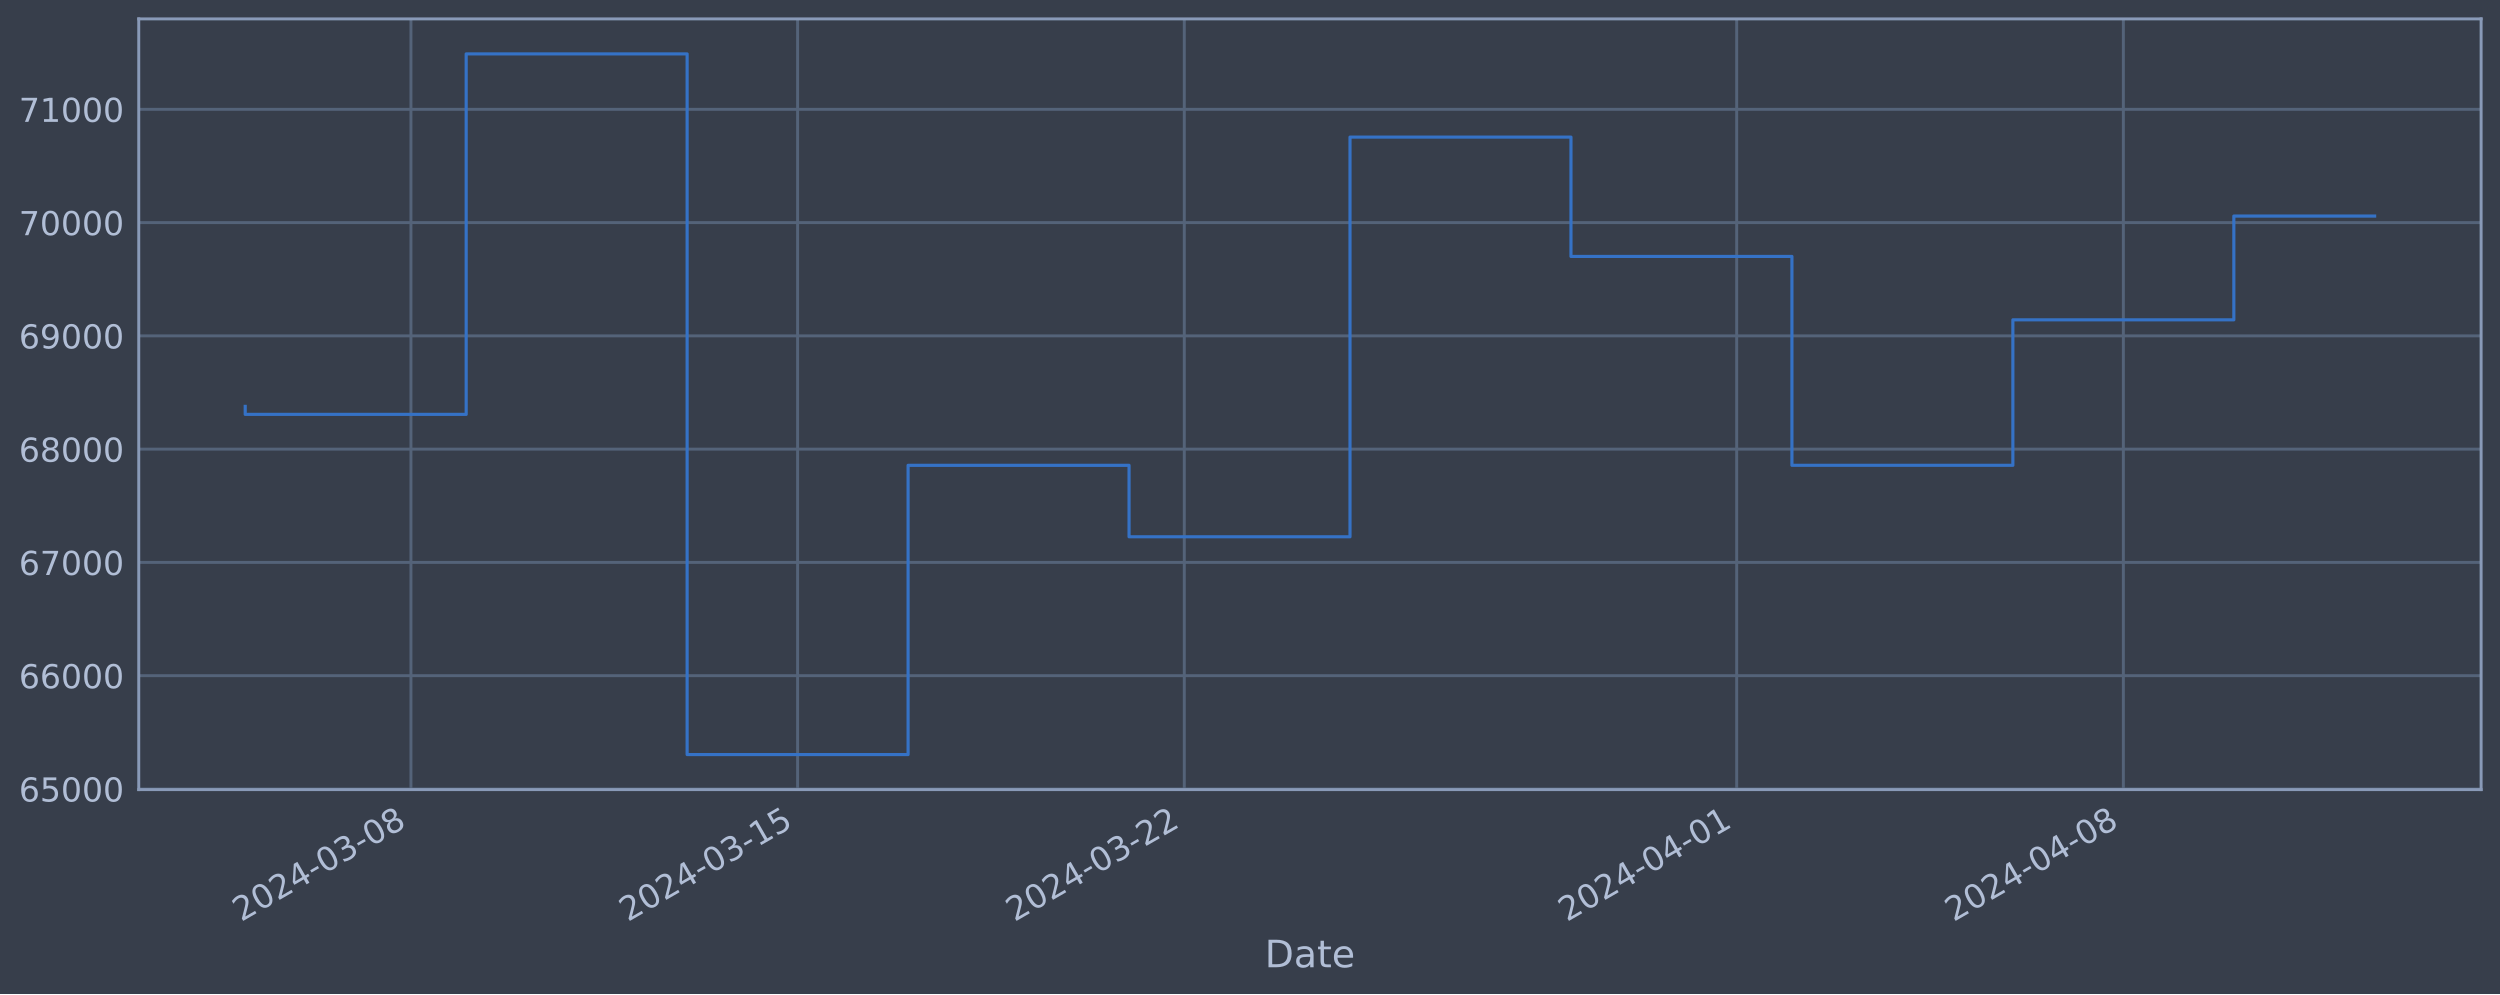
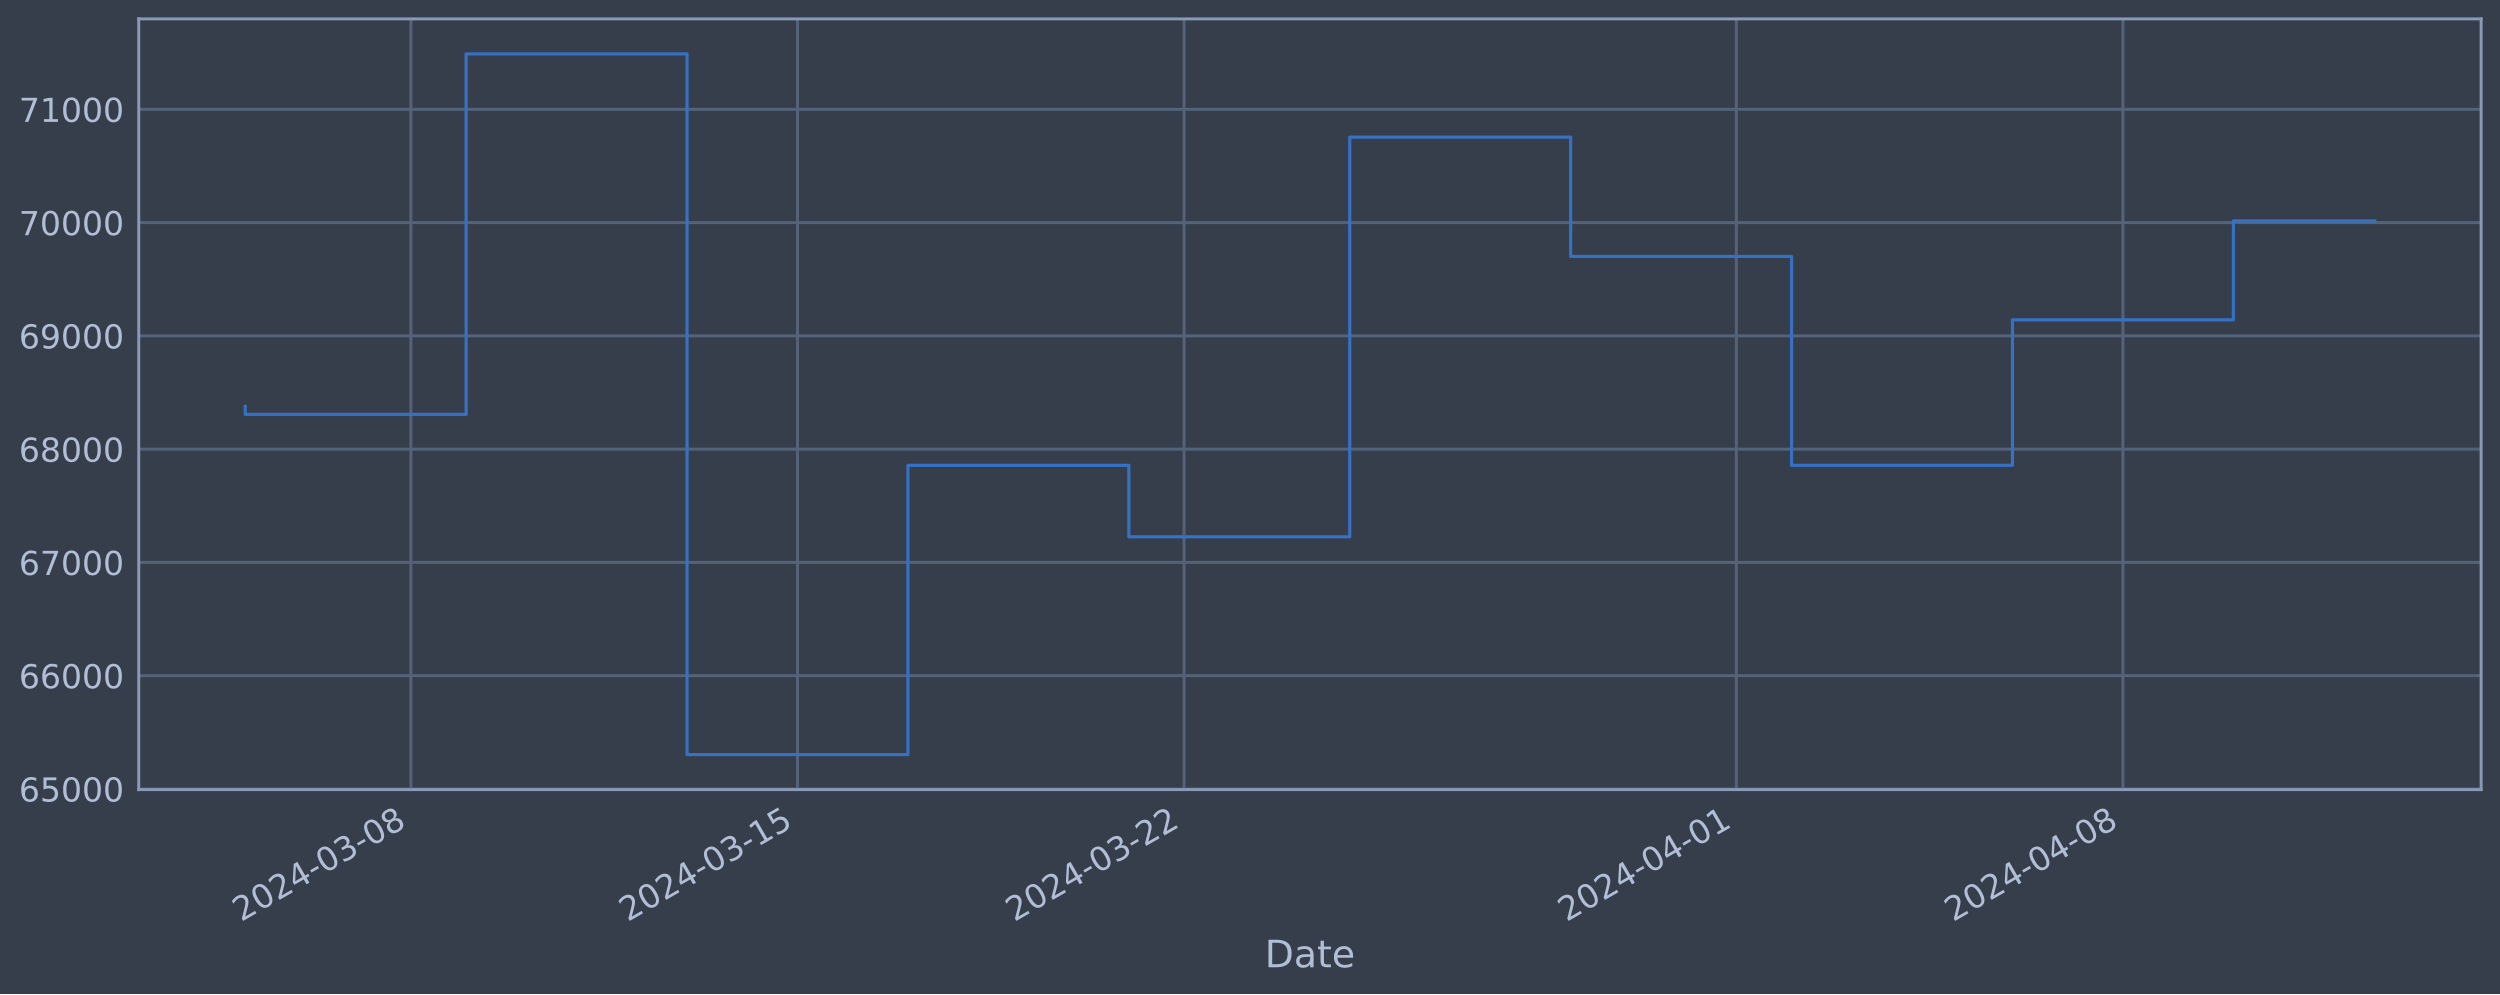
<svg xmlns="http://www.w3.org/2000/svg" xmlns:xlink="http://www.w3.org/1999/xlink" width="952.884pt" height="378.87pt" viewBox="0 0 952.884 378.87" version="1.1">
  <defs>
    <style type="text/css">*{stroke-linejoin: round; stroke-linecap: butt}</style>
  </defs>
  <g id="figure_1">
    <g id="patch_1">
      <path d="M 0 378.87  L 952.884 378.87  L 952.884 0  L 0 0  z " style="fill: #373e4b" />
    </g>
    <g id="axes_1">
      <g id="patch_2">
        <path d="M 52.884 300.96  L 945.684 300.96  L 945.684 7.2  L 52.884 7.2  z " style="fill: #373e4b" />
      </g>
      <g id="matplotlib.axis_1">
        <g id="xtick_1">
          <g id="line2d_1">
-             <path d="M 156.63 300.96  L 156.63 7.2  " clip-path="url(#p93db7e39cd)" style="fill: none; stroke: #546379; stroke-width: 1.12; stroke-linecap: square" />
+             <path d="M 156.615 300.96  L 156.615 7.2  " clip-path="url(#p161b2b7473)" style="fill: none; stroke: #546379; stroke-width: 1.12; stroke-linecap: square" />
          </g>
          <g id="line2d_2" />
          <g id="text_1">
-             <g style="fill: #b1bed6" transform="translate(91.90411 351.4642) rotate(-30) scale(0.126 -0.126)">
+             <g style="fill: #b1bed6" transform="translate(91.88959 351.4642) rotate(-30) scale(0.126 -0.126)">
              <defs>
                <path id="DejaVuSans-32" d="M 1228 531  L 3431 531  L 3431 0  L 469 0  L 469 531  Q 828 903 1448 1529  Q 2069 2156 2228 2338  Q 2531 2678 2651 2914  Q 2772 3150 2772 3378  Q 2772 3750 2511 3984  Q 2250 4219 1831 4219  Q 1534 4219 1204 4116  Q 875 4013 500 3803  L 500 4441  Q 881 4594 1212 4672  Q 1544 4750 1819 4750  Q 2544 4750 2975 4387  Q 3406 4025 3406 3419  Q 3406 3131 3298 2873  Q 3191 2616 2906 2266  Q 2828 2175 2409 1742  Q 1991 1309 1228 531  z " transform="scale(0.015625)" />
                <path id="DejaVuSans-30" d="M 2034 4250  Q 1547 4250 1301 3770  Q 1056 3291 1056 2328  Q 1056 1369 1301 889  Q 1547 409 2034 409  Q 2525 409 2770 889  Q 3016 1369 3016 2328  Q 3016 3291 2770 3770  Q 2525 4250 2034 4250  z M 2034 4750  Q 2819 4750 3233 4129  Q 3647 3509 3647 2328  Q 3647 1150 3233 529  Q 2819 -91 2034 -91  Q 1250 -91 836 529  Q 422 1150 422 2328  Q 422 3509 836 4129  Q 1250 4750 2034 4750  z " transform="scale(0.015625)" />
                <path id="DejaVuSans-34" d="M 2419 4116  L 825 1625  L 2419 1625  L 2419 4116  z M 2253 4666  L 3047 4666  L 3047 1625  L 3713 1625  L 3713 1100  L 3047 1100  L 3047 0  L 2419 0  L 2419 1100  L 313 1100  L 313 1709  L 2253 4666  z " transform="scale(0.015625)" />
                <path id="DejaVuSans-2d" d="M 313 2009  L 1997 2009  L 1997 1497  L 313 1497  L 313 2009  z " transform="scale(0.015625)" />
                <path id="DejaVuSans-33" d="M 2597 2516  Q 3050 2419 3304 2112  Q 3559 1806 3559 1356  Q 3559 666 3084 287  Q 2609 -91 1734 -91  Q 1441 -91 1130 -33  Q 819 25 488 141  L 488 750  Q 750 597 1062 519  Q 1375 441 1716 441  Q 2309 441 2620 675  Q 2931 909 2931 1356  Q 2931 1769 2642 2001  Q 2353 2234 1838 2234  L 1294 2234  L 1294 2753  L 1863 2753  Q 2328 2753 2575 2939  Q 2822 3125 2822 3475  Q 2822 3834 2567 4026  Q 2313 4219 1838 4219  Q 1578 4219 1281 4162  Q 984 4106 628 3988  L 628 4550  Q 988 4650 1302 4700  Q 1616 4750 1894 4750  Q 2613 4750 3031 4423  Q 3450 4097 3450 3541  Q 3450 3153 3228 2886  Q 3006 2619 2597 2516  z " transform="scale(0.015625)" />
                <path id="DejaVuSans-38" d="M 2034 2216  Q 1584 2216 1326 1975  Q 1069 1734 1069 1313  Q 1069 891 1326 650  Q 1584 409 2034 409  Q 2484 409 2743 651  Q 3003 894 3003 1313  Q 3003 1734 2745 1975  Q 2488 2216 2034 2216  z M 1403 2484  Q 997 2584 770 2862  Q 544 3141 544 3541  Q 544 4100 942 4425  Q 1341 4750 2034 4750  Q 2731 4750 3128 4425  Q 3525 4100 3525 3541  Q 3525 3141 3298 2862  Q 3072 2584 2669 2484  Q 3125 2378 3379 2068  Q 3634 1759 3634 1313  Q 3634 634 3220 271  Q 2806 -91 2034 -91  Q 1263 -91 848 271  Q 434 634 434 1313  Q 434 1759 690 2068  Q 947 2378 1403 2484  z M 1172 3481  Q 1172 3119 1398 2916  Q 1625 2713 2034 2713  Q 2441 2713 2670 2916  Q 2900 3119 2900 3481  Q 2900 3844 2670 4047  Q 2441 4250 2034 4250  Q 1625 4250 1398 4047  Q 1172 3844 1172 3481  z " transform="scale(0.015625)" />
              </defs>
              <use xlink:href="#DejaVuSans-32" />
              <use xlink:href="#DejaVuSans-30" x="63.623" />
              <use xlink:href="#DejaVuSans-32" x="127.246" />
              <use xlink:href="#DejaVuSans-34" x="190.869" />
              <use xlink:href="#DejaVuSans-2d" x="254.492" />
              <use xlink:href="#DejaVuSans-30" x="290.576" />
              <use xlink:href="#DejaVuSans-33" x="354.199" />
              <use xlink:href="#DejaVuSans-2d" x="417.822" />
              <use xlink:href="#DejaVuSans-30" x="453.906" />
              <use xlink:href="#DejaVuSans-38" x="517.529" />
            </g>
          </g>
        </g>
        <g id="xtick_2">
          <g id="line2d_3">
-             <path d="M 304.012 300.96  L 304.012 7.2  " clip-path="url(#p93db7e39cd)" style="fill: none; stroke: #546379; stroke-width: 1.12; stroke-linecap: square" />
+             <path d="M 303.964 300.96  L 303.964 7.2  " clip-path="url(#p161b2b7473)" style="fill: none; stroke: #546379; stroke-width: 1.12; stroke-linecap: square" />
          </g>
          <g id="line2d_4" />
          <g id="text_2">
-             <g style="fill: #b1bed6" transform="translate(239.2869 351.4642) rotate(-30) scale(0.126 -0.126)">
+             <g style="fill: #b1bed6" transform="translate(239.2385 351.4642) rotate(-30) scale(0.126 -0.126)">
              <defs>
                <path id="DejaVuSans-31" d="M 794 531  L 1825 531  L 1825 4091  L 703 3866  L 703 4441  L 1819 4666  L 2450 4666  L 2450 531  L 3481 531  L 3481 0  L 794 0  L 794 531  z " transform="scale(0.015625)" />
                <path id="DejaVuSans-35" d="M 691 4666  L 3169 4666  L 3169 4134  L 1269 4134  L 1269 2991  Q 1406 3038 1543 3061  Q 1681 3084 1819 3084  Q 2600 3084 3056 2656  Q 3513 2228 3513 1497  Q 3513 744 3044 326  Q 2575 -91 1722 -91  Q 1428 -91 1123 -41  Q 819 9 494 109  L 494 744  Q 775 591 1075 516  Q 1375 441 1709 441  Q 2250 441 2565 725  Q 2881 1009 2881 1497  Q 2881 1984 2565 2268  Q 2250 2553 1709 2553  Q 1456 2553 1204 2497  Q 953 2441 691 2322  L 691 4666  z " transform="scale(0.015625)" />
              </defs>
              <use xlink:href="#DejaVuSans-32" />
              <use xlink:href="#DejaVuSans-30" x="63.623" />
              <use xlink:href="#DejaVuSans-32" x="127.246" />
              <use xlink:href="#DejaVuSans-34" x="190.869" />
              <use xlink:href="#DejaVuSans-2d" x="254.492" />
              <use xlink:href="#DejaVuSans-30" x="290.576" />
              <use xlink:href="#DejaVuSans-33" x="354.199" />
              <use xlink:href="#DejaVuSans-2d" x="417.822" />
              <use xlink:href="#DejaVuSans-31" x="453.906" />
              <use xlink:href="#DejaVuSans-35" x="517.529" />
            </g>
          </g>
        </g>
        <g id="xtick_3">
          <g id="line2d_5">
-             <path d="M 451.395 300.96  L 451.395 7.2  " clip-path="url(#p93db7e39cd)" style="fill: none; stroke: #546379; stroke-width: 1.12; stroke-linecap: square" />
+             <path d="M 451.313 300.96  L 451.313 7.2  " clip-path="url(#p161b2b7473)" style="fill: none; stroke: #546379; stroke-width: 1.12; stroke-linecap: square" />
          </g>
          <g id="line2d_6" />
          <g id="text_3">
-             <g style="fill: #b1bed6" transform="translate(386.6697 351.4642) rotate(-30) scale(0.126 -0.126)">
+             <g style="fill: #b1bed6" transform="translate(386.5874 351.4642) rotate(-30) scale(0.126 -0.126)">
              <use xlink:href="#DejaVuSans-32" />
              <use xlink:href="#DejaVuSans-30" x="63.623" />
              <use xlink:href="#DejaVuSans-32" x="127.246" />
              <use xlink:href="#DejaVuSans-34" x="190.869" />
              <use xlink:href="#DejaVuSans-2d" x="254.492" />
              <use xlink:href="#DejaVuSans-30" x="290.576" />
              <use xlink:href="#DejaVuSans-33" x="354.199" />
              <use xlink:href="#DejaVuSans-2d" x="417.822" />
              <use xlink:href="#DejaVuSans-32" x="453.906" />
              <use xlink:href="#DejaVuSans-32" x="517.529" />
            </g>
          </g>
        </g>
        <g id="xtick_4">
          <g id="line2d_7">
-             <path d="M 661.942 300.96  L 661.942 7.2  " clip-path="url(#p93db7e39cd)" style="fill: none; stroke: #546379; stroke-width: 1.12; stroke-linecap: square" />
+             <path d="M 661.811 300.96  L 661.811 7.2  " clip-path="url(#p161b2b7473)" style="fill: none; stroke: #546379; stroke-width: 1.12; stroke-linecap: square" />
          </g>
          <g id="line2d_8" />
          <g id="text_4">
-             <g style="fill: #b1bed6" transform="translate(597.2165 351.4642) rotate(-30) scale(0.126 -0.126)">
+             <g style="fill: #b1bed6" transform="translate(597.0858 351.4642) rotate(-30) scale(0.126 -0.126)">
              <use xlink:href="#DejaVuSans-32" />
              <use xlink:href="#DejaVuSans-30" x="63.623" />
              <use xlink:href="#DejaVuSans-32" x="127.246" />
              <use xlink:href="#DejaVuSans-34" x="190.869" />
              <use xlink:href="#DejaVuSans-2d" x="254.492" />
              <use xlink:href="#DejaVuSans-30" x="290.576" />
              <use xlink:href="#DejaVuSans-34" x="354.199" />
              <use xlink:href="#DejaVuSans-2d" x="417.822" />
              <use xlink:href="#DejaVuSans-30" x="453.906" />
              <use xlink:href="#DejaVuSans-31" x="517.529" />
            </g>
          </g>
        </g>
        <g id="xtick_5">
          <g id="line2d_9">
-             <path d="M 809.325 300.96  L 809.325 7.2  " clip-path="url(#p93db7e39cd)" style="fill: none; stroke: #546379; stroke-width: 1.12; stroke-linecap: square" />
+             <path d="M 809.16 300.96  L 809.16 7.2  " clip-path="url(#p161b2b7473)" style="fill: none; stroke: #546379; stroke-width: 1.12; stroke-linecap: square" />
          </g>
          <g id="line2d_10" />
          <g id="text_5">
-             <g style="fill: #b1bed6" transform="translate(744.5993 351.4642) rotate(-30) scale(0.126 -0.126)">
+             <g style="fill: #b1bed6" transform="translate(744.4347 351.4642) rotate(-30) scale(0.126 -0.126)">
              <use xlink:href="#DejaVuSans-32" />
              <use xlink:href="#DejaVuSans-30" x="63.623" />
              <use xlink:href="#DejaVuSans-32" x="127.246" />
              <use xlink:href="#DejaVuSans-34" x="190.869" />
              <use xlink:href="#DejaVuSans-2d" x="254.492" />
              <use xlink:href="#DejaVuSans-30" x="290.576" />
              <use xlink:href="#DejaVuSans-34" x="354.199" />
              <use xlink:href="#DejaVuSans-2d" x="417.822" />
              <use xlink:href="#DejaVuSans-30" x="453.906" />
              <use xlink:href="#DejaVuSans-38" x="517.529" />
            </g>
          </g>
        </g>
        <g id="text_6">
          <g style="fill: #b1bed6" transform="translate(482.0746 368.6753) scale(0.144 -0.144)">
            <defs>
              <path id="DejaVuSans-44" d="M 1259 4147  L 1259 519  L 2022 519  Q 2988 519 3436 956  Q 3884 1394 3884 2338  Q 3884 3275 3436 3711  Q 2988 4147 2022 4147  L 1259 4147  z M 628 4666  L 1925 4666  Q 3281 4666 3915 4102  Q 4550 3538 4550 2338  Q 4550 1131 3912 565  Q 3275 0 1925 0  L 628 0  L 628 4666  z " transform="scale(0.015625)" />
              <path id="DejaVuSans-61" d="M 2194 1759  Q 1497 1759 1228 1600  Q 959 1441 959 1056  Q 959 750 1161 570  Q 1363 391 1709 391  Q 2188 391 2477 730  Q 2766 1069 2766 1631  L 2766 1759  L 2194 1759  z M 3341 1997  L 3341 0  L 2766 0  L 2766 531  Q 2569 213 2275 61  Q 1981 -91 1556 -91  Q 1019 -91 701 211  Q 384 513 384 1019  Q 384 1609 779 1909  Q 1175 2209 1959 2209  L 2766 2209  L 2766 2266  Q 2766 2663 2505 2880  Q 2244 3097 1772 3097  Q 1472 3097 1187 3025  Q 903 2953 641 2809  L 641 3341  Q 956 3463 1253 3523  Q 1550 3584 1831 3584  Q 2591 3584 2966 3190  Q 3341 2797 3341 1997  z " transform="scale(0.015625)" />
              <path id="DejaVuSans-74" d="M 1172 4494  L 1172 3500  L 2356 3500  L 2356 3053  L 1172 3053  L 1172 1153  Q 1172 725 1289 603  Q 1406 481 1766 481  L 2356 481  L 2356 0  L 1766 0  Q 1100 0 847 248  Q 594 497 594 1153  L 594 3053  L 172 3053  L 172 3500  L 594 3500  L 594 4494  L 1172 4494  z " transform="scale(0.015625)" />
              <path id="DejaVuSans-65" d="M 3597 1894  L 3597 1613  L 953 1613  Q 991 1019 1311 708  Q 1631 397 2203 397  Q 2534 397 2845 478  Q 3156 559 3463 722  L 3463 178  Q 3153 47 2828 -22  Q 2503 -91 2169 -91  Q 1331 -91 842 396  Q 353 884 353 1716  Q 353 2575 817 3079  Q 1281 3584 2069 3584  Q 2775 3584 3186 3129  Q 3597 2675 3597 1894  z M 3022 2063  Q 3016 2534 2758 2815  Q 2500 3097 2075 3097  Q 1594 3097 1305 2825  Q 1016 2553 972 2059  L 3022 2063  z " transform="scale(0.015625)" />
            </defs>
            <use xlink:href="#DejaVuSans-44" />
            <use xlink:href="#DejaVuSans-61" x="77.002" />
            <use xlink:href="#DejaVuSans-74" x="138.281" />
            <use xlink:href="#DejaVuSans-65" x="177.49" />
          </g>
        </g>
      </g>
      <g id="matplotlib.axis_2">
        <g id="ytick_1">
          <g id="line2d_11">
-             <path d="M 52.884 300.718  L 945.684 300.718  " clip-path="url(#p93db7e39cd)" style="fill: none; stroke: #546379; stroke-width: 1.12; stroke-linecap: square" />
+             <path d="M 52.884 300.718  L 945.684 300.718  " clip-path="url(#p161b2b7473)" style="fill: none; stroke: #546379; stroke-width: 1.12; stroke-linecap: square" />
          </g>
          <g id="line2d_12" />
          <g id="text_7">
            <g style="fill: #b1bed6" transform="translate(7.2 305.5049) scale(0.126 -0.126)">
              <defs>
                <path id="DejaVuSans-36" d="M 2113 2584  Q 1688 2584 1439 2293  Q 1191 2003 1191 1497  Q 1191 994 1439 701  Q 1688 409 2113 409  Q 2538 409 2786 701  Q 3034 994 3034 1497  Q 3034 2003 2786 2293  Q 2538 2584 2113 2584  z M 3366 4563  L 3366 3988  Q 3128 4100 2886 4159  Q 2644 4219 2406 4219  Q 1781 4219 1451 3797  Q 1122 3375 1075 2522  Q 1259 2794 1537 2939  Q 1816 3084 2150 3084  Q 2853 3084 3261 2657  Q 3669 2231 3669 1497  Q 3669 778 3244 343  Q 2819 -91 2113 -91  Q 1303 -91 875 529  Q 447 1150 447 2328  Q 447 3434 972 4092  Q 1497 4750 2381 4750  Q 2619 4750 2861 4703  Q 3103 4656 3366 4563  z " transform="scale(0.015625)" />
              </defs>
              <use xlink:href="#DejaVuSans-36" />
              <use xlink:href="#DejaVuSans-35" x="63.623" />
              <use xlink:href="#DejaVuSans-30" x="127.246" />
              <use xlink:href="#DejaVuSans-30" x="190.869" />
              <use xlink:href="#DejaVuSans-30" x="254.492" />
            </g>
          </g>
        </g>
        <g id="ytick_2">
          <g id="line2d_13">
-             <path d="M 52.884 257.544  L 945.684 257.544  " clip-path="url(#p93db7e39cd)" style="fill: none; stroke: #546379; stroke-width: 1.12; stroke-linecap: square" />
+             <path d="M 52.884 257.544  L 945.684 257.544  " clip-path="url(#p161b2b7473)" style="fill: none; stroke: #546379; stroke-width: 1.12; stroke-linecap: square" />
          </g>
          <g id="line2d_14" />
          <g id="text_8">
            <g style="fill: #b1bed6" transform="translate(7.2 262.331) scale(0.126 -0.126)">
              <use xlink:href="#DejaVuSans-36" />
              <use xlink:href="#DejaVuSans-36" x="63.623" />
              <use xlink:href="#DejaVuSans-30" x="127.246" />
              <use xlink:href="#DejaVuSans-30" x="190.869" />
              <use xlink:href="#DejaVuSans-30" x="254.492" />
            </g>
          </g>
        </g>
        <g id="ytick_3">
          <g id="line2d_15">
-             <path d="M 52.884 214.37  L 945.684 214.37  " clip-path="url(#p93db7e39cd)" style="fill: none; stroke: #546379; stroke-width: 1.12; stroke-linecap: square" />
+             <path d="M 52.884 214.37  L 945.684 214.37  " clip-path="url(#p161b2b7473)" style="fill: none; stroke: #546379; stroke-width: 1.12; stroke-linecap: square" />
          </g>
          <g id="line2d_16" />
          <g id="text_9">
            <g style="fill: #b1bed6" transform="translate(7.2 219.157) scale(0.126 -0.126)">
              <defs>
                <path id="DejaVuSans-37" d="M 525 4666  L 3525 4666  L 3525 4397  L 1831 0  L 1172 0  L 2766 4134  L 525 4134  L 525 4666  z " transform="scale(0.015625)" />
              </defs>
              <use xlink:href="#DejaVuSans-36" />
              <use xlink:href="#DejaVuSans-37" x="63.623" />
              <use xlink:href="#DejaVuSans-30" x="127.246" />
              <use xlink:href="#DejaVuSans-30" x="190.869" />
              <use xlink:href="#DejaVuSans-30" x="254.492" />
            </g>
          </g>
        </g>
        <g id="ytick_4">
          <g id="line2d_17">
-             <path d="M 52.884 171.196  L 945.684 171.196  " clip-path="url(#p93db7e39cd)" style="fill: none; stroke: #546379; stroke-width: 1.12; stroke-linecap: square" />
+             <path d="M 52.884 171.196  L 945.684 171.196  " clip-path="url(#p161b2b7473)" style="fill: none; stroke: #546379; stroke-width: 1.12; stroke-linecap: square" />
          </g>
          <g id="line2d_18" />
          <g id="text_10">
            <g style="fill: #b1bed6" transform="translate(7.2 175.9831) scale(0.126 -0.126)">
              <use xlink:href="#DejaVuSans-36" />
              <use xlink:href="#DejaVuSans-38" x="63.623" />
              <use xlink:href="#DejaVuSans-30" x="127.246" />
              <use xlink:href="#DejaVuSans-30" x="190.869" />
              <use xlink:href="#DejaVuSans-30" x="254.492" />
            </g>
          </g>
        </g>
        <g id="ytick_5">
          <g id="line2d_19">
-             <path d="M 52.884 128.022  L 945.684 128.022  " clip-path="url(#p93db7e39cd)" style="fill: none; stroke: #546379; stroke-width: 1.12; stroke-linecap: square" />
+             <path d="M 52.884 128.022  L 945.684 128.022  " clip-path="url(#p161b2b7473)" style="fill: none; stroke: #546379; stroke-width: 1.12; stroke-linecap: square" />
          </g>
          <g id="line2d_20" />
          <g id="text_11">
            <g style="fill: #b1bed6" transform="translate(7.2 132.8092) scale(0.126 -0.126)">
              <defs>
                <path id="DejaVuSans-39" d="M 703 97  L 703 672  Q 941 559 1184 500  Q 1428 441 1663 441  Q 2288 441 2617 861  Q 2947 1281 2994 2138  Q 2813 1869 2534 1725  Q 2256 1581 1919 1581  Q 1219 1581 811 2004  Q 403 2428 403 3163  Q 403 3881 828 4315  Q 1253 4750 1959 4750  Q 2769 4750 3195 4129  Q 3622 3509 3622 2328  Q 3622 1225 3098 567  Q 2575 -91 1691 -91  Q 1453 -91 1209 -44  Q 966 3 703 97  z M 1959 2075  Q 2384 2075 2632 2365  Q 2881 2656 2881 3163  Q 2881 3666 2632 3958  Q 2384 4250 1959 4250  Q 1534 4250 1286 3958  Q 1038 3666 1038 3163  Q 1038 2656 1286 2365  Q 1534 2075 1959 2075  z " transform="scale(0.015625)" />
              </defs>
              <use xlink:href="#DejaVuSans-36" />
              <use xlink:href="#DejaVuSans-39" x="63.623" />
              <use xlink:href="#DejaVuSans-30" x="127.246" />
              <use xlink:href="#DejaVuSans-30" x="190.869" />
              <use xlink:href="#DejaVuSans-30" x="254.492" />
            </g>
          </g>
        </g>
        <g id="ytick_6">
          <g id="line2d_21">
-             <path d="M 52.884 84.848  L 945.684 84.848  " clip-path="url(#p93db7e39cd)" style="fill: none; stroke: #546379; stroke-width: 1.12; stroke-linecap: square" />
+             <path d="M 52.884 84.848  L 945.684 84.848  " clip-path="url(#p161b2b7473)" style="fill: none; stroke: #546379; stroke-width: 1.12; stroke-linecap: square" />
          </g>
          <g id="line2d_22" />
          <g id="text_12">
            <g style="fill: #b1bed6" transform="translate(7.2 89.63523) scale(0.126 -0.126)">
              <use xlink:href="#DejaVuSans-37" />
              <use xlink:href="#DejaVuSans-30" x="63.623" />
              <use xlink:href="#DejaVuSans-30" x="127.246" />
              <use xlink:href="#DejaVuSans-30" x="190.869" />
              <use xlink:href="#DejaVuSans-30" x="254.492" />
            </g>
          </g>
        </g>
        <g id="ytick_7">
          <g id="line2d_23">
-             <path d="M 52.884 41.674  L 945.684 41.674  " clip-path="url(#p93db7e39cd)" style="fill: none; stroke: #546379; stroke-width: 1.12; stroke-linecap: square" />
+             <path d="M 52.884 41.674  L 945.684 41.674  " clip-path="url(#p161b2b7473)" style="fill: none; stroke: #546379; stroke-width: 1.12; stroke-linecap: square" />
          </g>
          <g id="line2d_24" />
          <g id="text_13">
            <g style="fill: #b1bed6" transform="translate(7.2 46.4613) scale(0.126 -0.126)">
              <use xlink:href="#DejaVuSans-37" />
              <use xlink:href="#DejaVuSans-31" x="63.623" />
              <use xlink:href="#DejaVuSans-30" x="127.246" />
              <use xlink:href="#DejaVuSans-30" x="190.869" />
              <use xlink:href="#DejaVuSans-30" x="254.492" />
            </g>
          </g>
        </g>
      </g>
      <g id="line2d_25">
-         <path d="M 93.466 154.891  L 93.466 157.946  L 177.684 157.946  L 177.684 20.553  L 261.903 20.553  L 261.903 287.607  L 346.122 287.607  L 346.122 177.362  L 430.341 177.362  L 430.341 204.598  L 514.559 204.598  L 514.559 52.265  L 598.778 52.265  L 598.778 97.744  L 682.997 97.744  L 682.997 177.352  L 767.215 177.352  L 767.215 121.902  L 851.434 121.902  L 851.434 82.354  L 905.102 82.354  " clip-path="url(#p93db7e39cd)" style="fill: none; stroke: #3572c6; stroke-width: 1.2; stroke-linecap: square" />
+         <path d="M 93.466 154.891  L 93.466 157.946  L 177.665 157.946  L 177.665 20.553  L 261.864 20.553  L 261.864 287.607  L 346.064 287.607  L 346.064 177.362  L 430.263 177.362  L 430.263 204.598  L 514.462 204.598  L 514.462 52.265  L 598.662 52.265  L 598.662 97.744  L 682.861 97.744  L 682.861 177.352  L 767.061 177.352  L 767.061 121.902  L 851.26 121.902  L 851.26 84.197  L 905.102 84.197  " clip-path="url(#p161b2b7473)" style="fill: none; stroke: #3572c6; stroke-width: 1.2; stroke-linecap: square" />
      </g>
      <g id="patch_3">
        <path d="M 52.884 300.96  L 52.884 7.2  " style="fill: none; stroke: #899ab8; stroke-width: 1.12; stroke-linejoin: miter; stroke-linecap: square" />
      </g>
      <g id="patch_4">
        <path d="M 945.684 300.96  L 945.684 7.2  " style="fill: none; stroke: #899ab8; stroke-width: 1.12; stroke-linejoin: miter; stroke-linecap: square" />
      </g>
      <g id="patch_5">
        <path d="M 52.884 300.96  L 945.684 300.96  " style="fill: none; stroke: #899ab8; stroke-width: 1.12; stroke-linejoin: miter; stroke-linecap: square" />
      </g>
      <g id="patch_6">
        <path d="M 52.884 7.2  L 945.684 7.2  " style="fill: none; stroke: #899ab8; stroke-width: 1.12; stroke-linejoin: miter; stroke-linecap: square" />
      </g>
    </g>
  </g>
  <defs>
-     <clipPath id="p93db7e39cd">
+     <clipPath id="p161b2b7473">
      <rect x="52.884" y="7.2" width="892.8" height="293.76" />
    </clipPath>
  </defs>
</svg>
